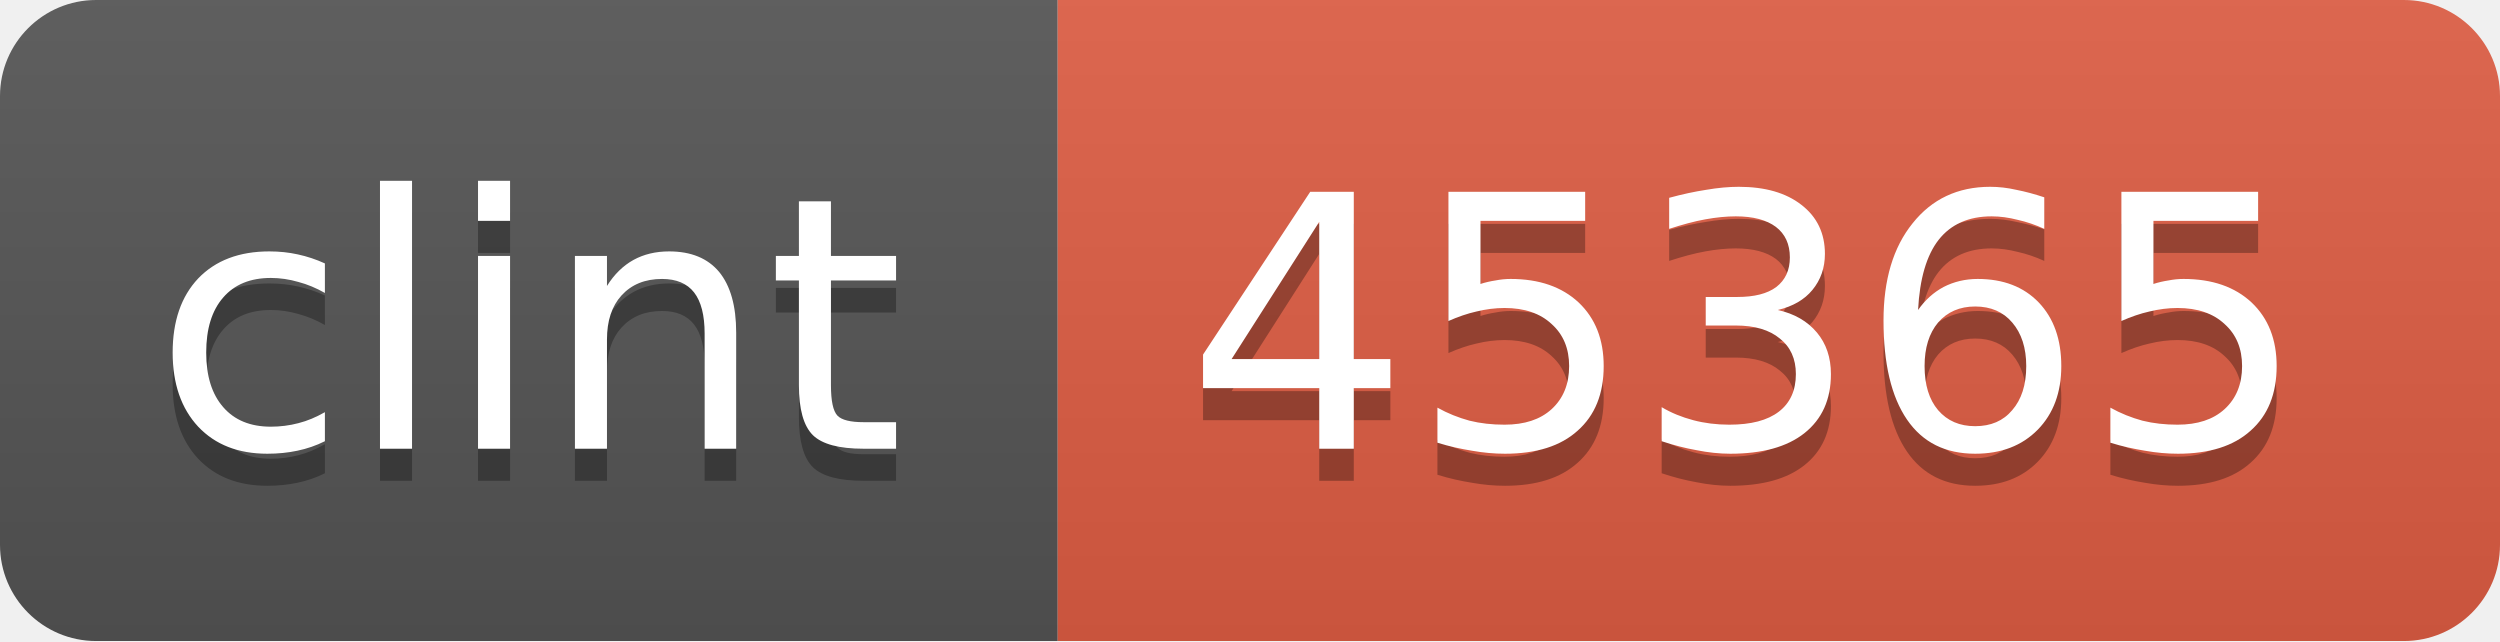
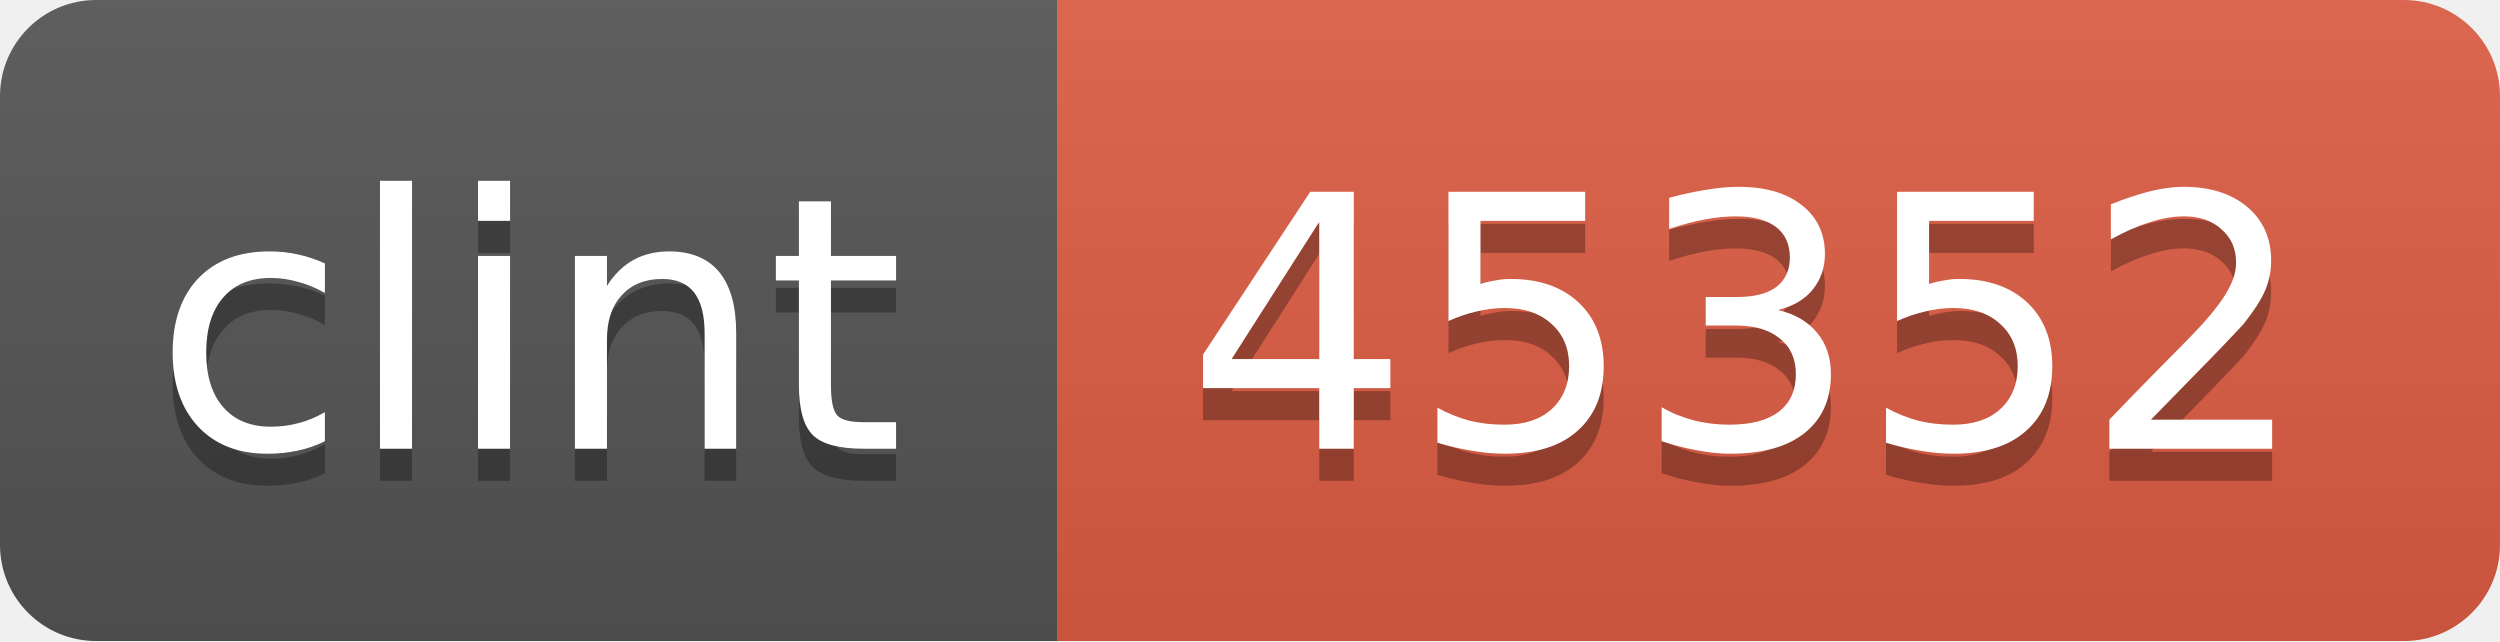
<svg xmlns="http://www.w3.org/2000/svg" width="78" height="20">
  <linearGradient id="b" x2="0" y2="100%">
    <stop offset="0" stop-color="#bbb" stop-opacity=".1" />
    <stop offset="1" stop-opacity=".1" />
  </linearGradient>
  <mask id="a">
    <rect width="78" height="20" rx="3" fill="#fff" />
  </mask>
  <g mask="url(#a)">
    <path fill="#555" d="M0 0h33v20H0z" />
    <path fill="#e05d44" d="M33 0h45v20H33z" />
    <path fill="url(#b)" d="M0 0h78v20H0z" />
  </g>
  <g fill="#fff" text-anchor="middle" font-family="DejaVu Sans,Verdana,Geneva,sans-serif" font-size="11">
    <text x="16.5" y="15" fill="#010101" fill-opacity=".3">clint</text>
    <text x="16.5" y="14">clint</text>
-     <text x="54.5" y="15" fill="#010101" fill-opacity=".3">45365</text>
-     <text x="54.5" y="14">45365</text>
+     <text x="54.5" y="15" fill="#010101" fill-opacity=".3">45352</text>
+     <text x="54.5" y="14">45352</text>
  </g>
</svg>
